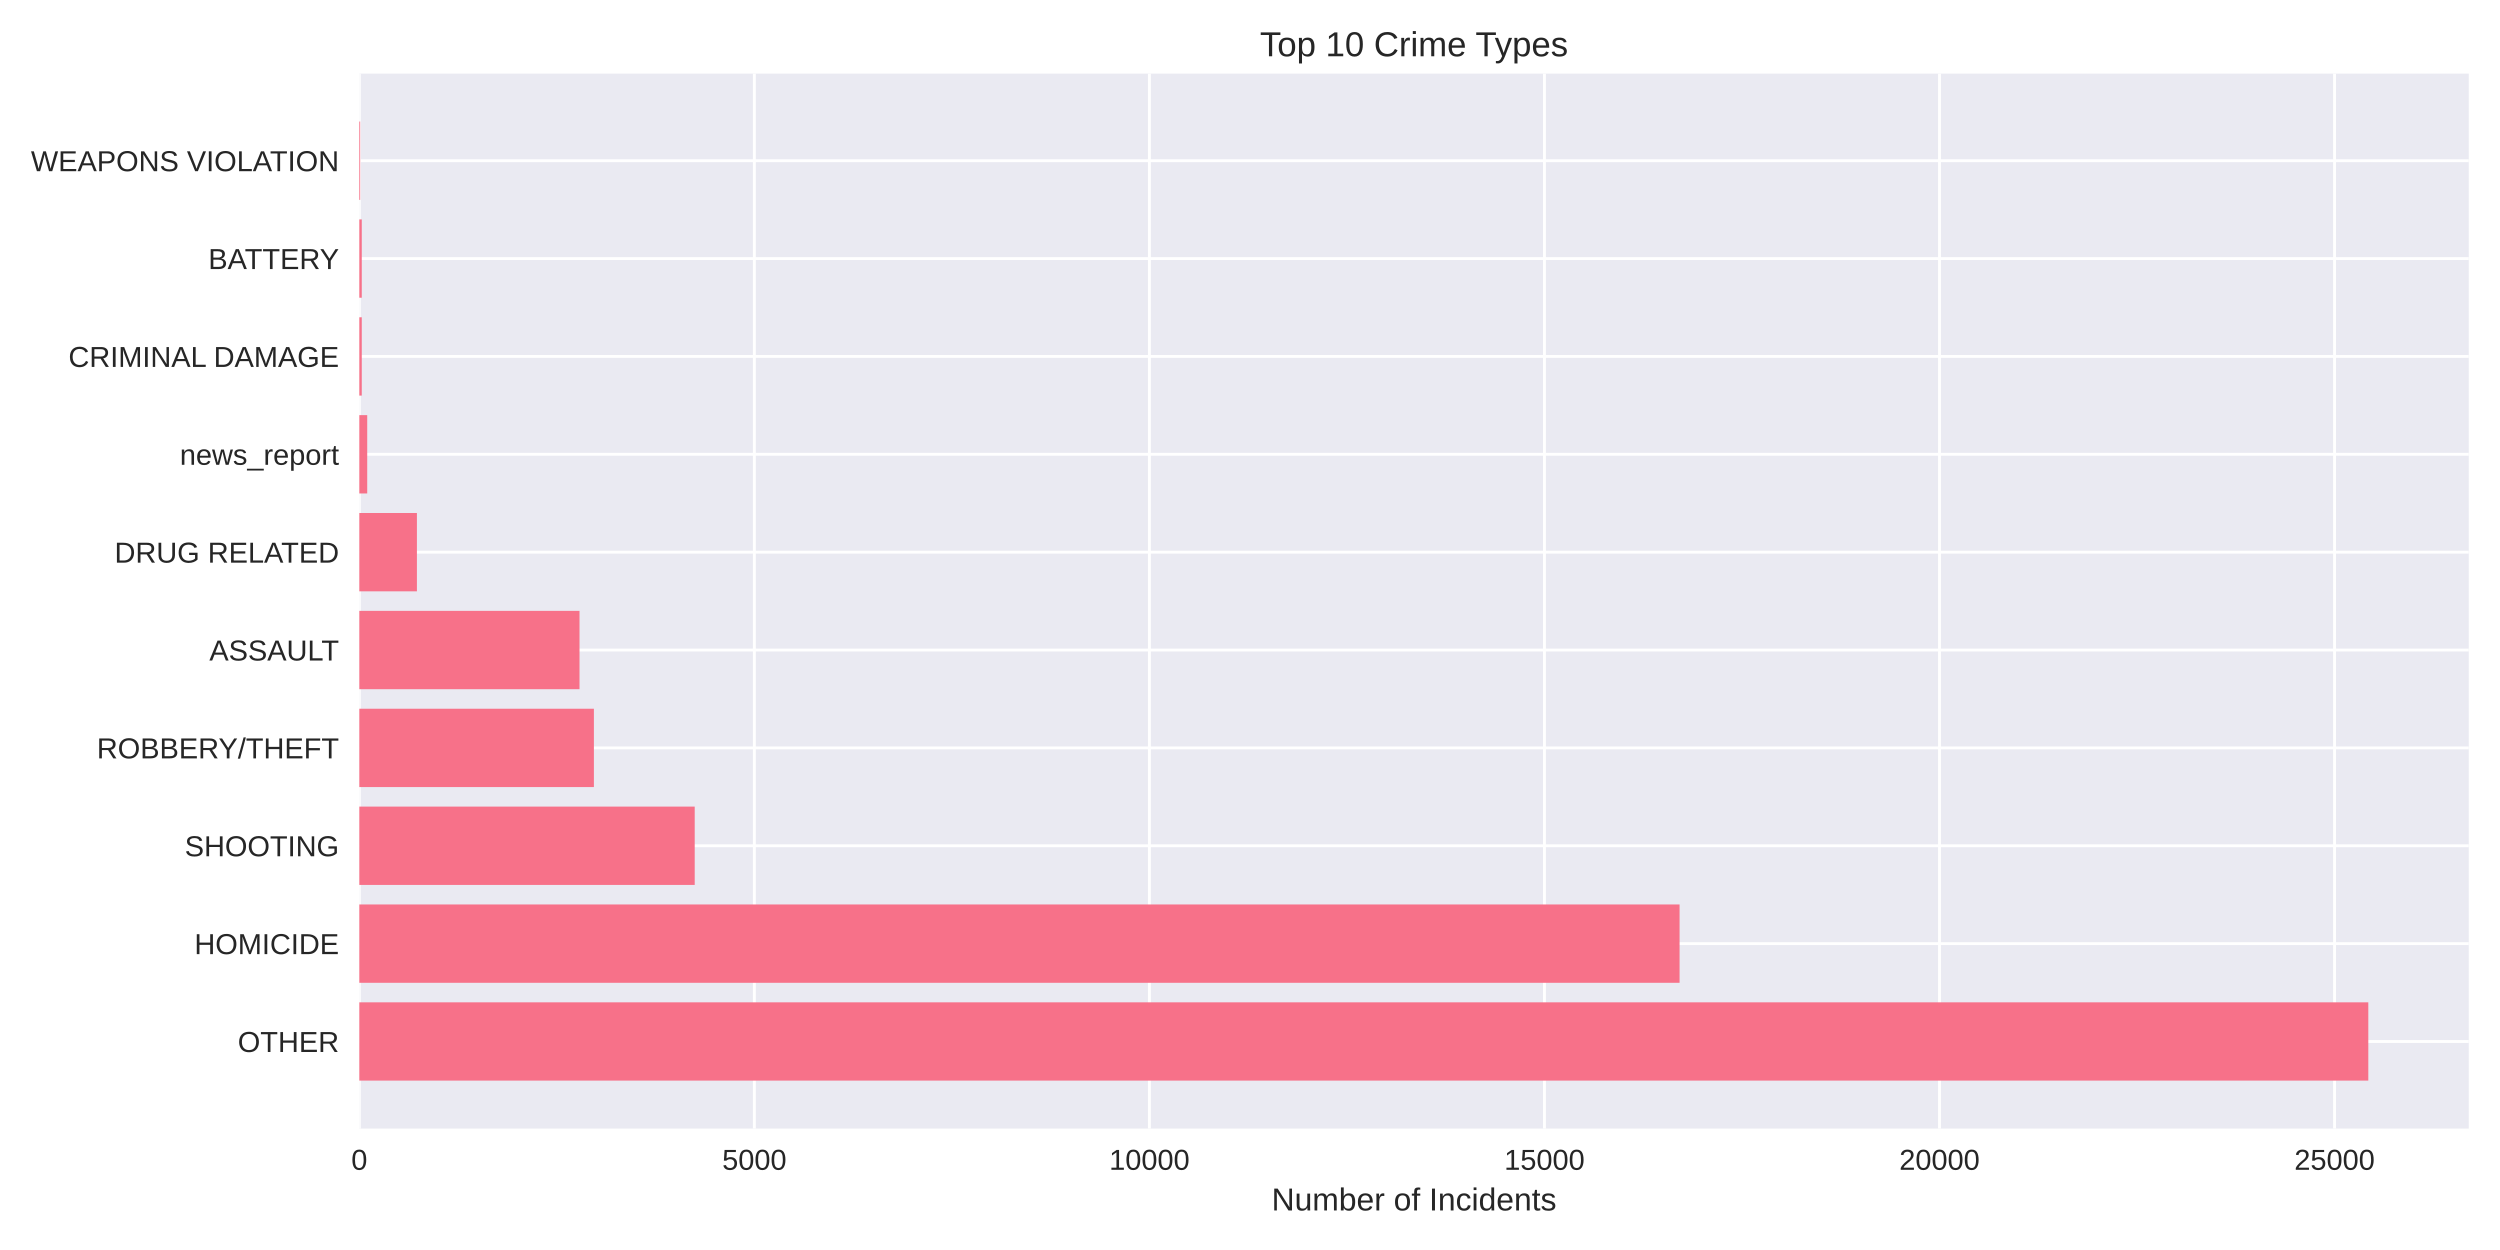
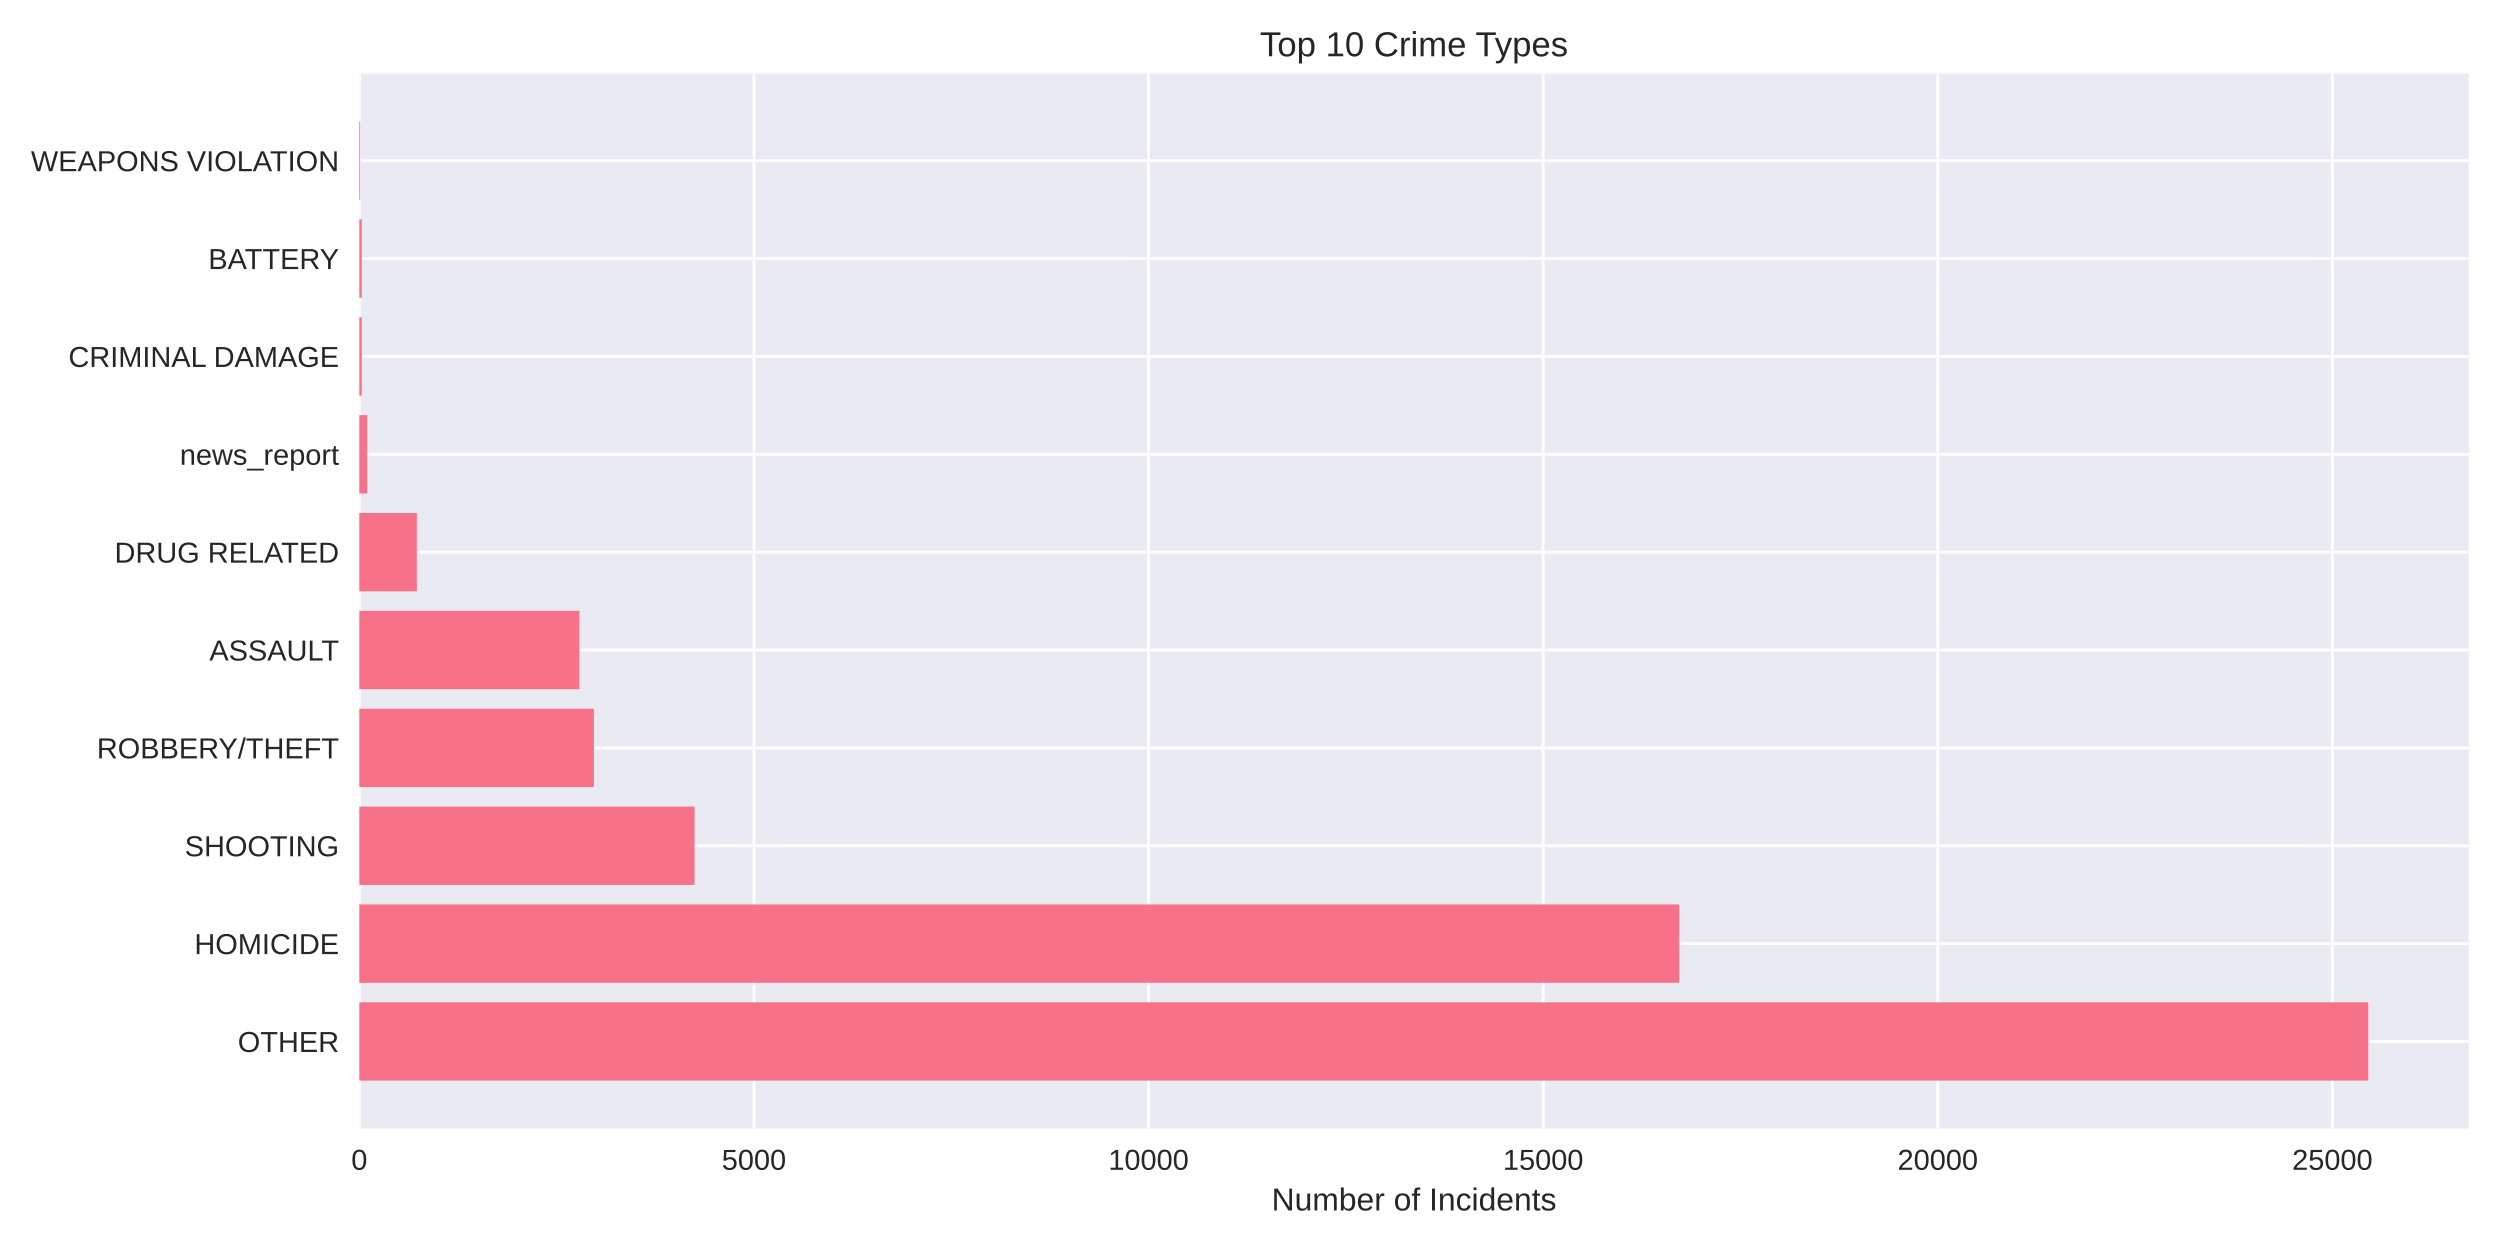
<svg xmlns="http://www.w3.org/2000/svg" width="864pt" height="432pt" viewBox="0 0 864 432" version="1.1">
  <defs>
    <style type="text/css">*{stroke-linejoin: round; stroke-linecap: butt}</style>
  </defs>
  <g id="figure_1">
    <g id="patch_1">
      <path d="M 0 432  L 864 432  L 864 0  L 0 0  z " style="fill: #ffffff" />
    </g>
    <g id="axes_1">
      <g id="patch_2">
        <path d="M 124.18 390.04  L 853.2 390.04  L 853.2 25.44  L 124.18 25.44  z " style="fill: #eaeaf2" />
      </g>
      <g id="matplotlib.axis_1">
        <g id="xtick_1">
          <g id="line2d_1">
-             <path d="M 124.18 390.04  L 124.18 25.44  " clip-path="url(#p168c60625e)" style="fill: none; stroke: #ffffff; stroke-linecap: round" />
+             <path d="M 124.18 390.04  L 124.18 25.44  " clip-path="url(#p395260a868)" style="fill: none; stroke: #ffffff; stroke-linecap: round" />
          </g>
          <g id="line2d_2" />
          <g id="text_1">
            <text style="fill: #262626; font: 10px 'Arial', 'Liberation Sans', 'DejaVu Sans', 'Bitstream Vera Sans', sans-serif; text-anchor: middle" x="124.18" y="404.287" transform="rotate(-0 124.18 404.2869)">0</text>
          </g>
        </g>
        <g id="xtick_2">
          <g id="line2d_3">
-             <path d="M 260.709 390.04  L 260.709 25.44  " clip-path="url(#p168c60625e)" style="fill: none; stroke: #ffffff; stroke-linecap: round" />
+             <path d="M 260.559 390.04  L 260.559 25.44  " clip-path="url(#p395260a868)" style="fill: none; stroke: #ffffff; stroke-linecap: round" />
          </g>
          <g id="line2d_4" />
          <g id="text_2">
-             <text style="fill: #262626; font: 10px 'Arial', 'Liberation Sans', 'DejaVu Sans', 'Bitstream Vera Sans', sans-serif; text-anchor: middle" x="260.709" y="404.287" transform="rotate(-0 260.709 404.2869)">5000</text>
+             <text style="fill: #262626; font: 10px 'Arial', 'Liberation Sans', 'DejaVu Sans', 'Bitstream Vera Sans', sans-serif; text-anchor: middle" x="260.559" y="404.287" transform="rotate(-0 260.5589 404.2869)">5000</text>
          </g>
        </g>
        <g id="xtick_3">
          <g id="line2d_5">
-             <path d="M 397.238 390.04  L 397.238 25.44  " clip-path="url(#p168c60625e)" style="fill: none; stroke: #ffffff; stroke-linecap: round" />
+             <path d="M 396.938 390.04  L 396.938 25.44  " clip-path="url(#p395260a868)" style="fill: none; stroke: #ffffff; stroke-linecap: round" />
          </g>
          <g id="line2d_6" />
          <g id="text_3">
-             <text style="fill: #262626; font: 10px 'Arial', 'Liberation Sans', 'DejaVu Sans', 'Bitstream Vera Sans', sans-serif; text-anchor: middle" x="397.238" y="404.287" transform="rotate(-0 397.2381 404.2869)">10000</text>
+             <text style="fill: #262626; font: 10px 'Arial', 'Liberation Sans', 'DejaVu Sans', 'Bitstream Vera Sans', sans-serif; text-anchor: middle" x="396.938" y="404.287" transform="rotate(-0 396.9377 404.2869)">10000</text>
          </g>
        </g>
        <g id="xtick_4">
          <g id="line2d_7">
-             <path d="M 533.767 390.04  L 533.767 25.44  " clip-path="url(#p168c60625e)" style="fill: none; stroke: #ffffff; stroke-linecap: round" />
+             <path d="M 533.317 390.04  L 533.317 25.44  " clip-path="url(#p395260a868)" style="fill: none; stroke: #ffffff; stroke-linecap: round" />
          </g>
          <g id="line2d_8" />
          <g id="text_4">
-             <text style="fill: #262626; font: 10px 'Arial', 'Liberation Sans', 'DejaVu Sans', 'Bitstream Vera Sans', sans-serif; text-anchor: middle" x="533.767" y="404.287" transform="rotate(-0 533.7671 404.2869)">15000</text>
+             <text style="fill: #262626; font: 10px 'Arial', 'Liberation Sans', 'DejaVu Sans', 'Bitstream Vera Sans', sans-serif; text-anchor: middle" x="533.317" y="404.287" transform="rotate(-0 533.3166 404.2869)">15000</text>
          </g>
        </g>
        <g id="xtick_5">
          <g id="line2d_9">
-             <path d="M 670.296 390.04  L 670.296 25.44  " clip-path="url(#p168c60625e)" style="fill: none; stroke: #ffffff; stroke-linecap: round" />
+             <path d="M 669.695 390.04  L 669.695 25.44  " clip-path="url(#p395260a868)" style="fill: none; stroke: #ffffff; stroke-linecap: round" />
          </g>
          <g id="line2d_10" />
          <g id="text_5">
-             <text style="fill: #262626; font: 10px 'Arial', 'Liberation Sans', 'DejaVu Sans', 'Bitstream Vera Sans', sans-serif; text-anchor: middle" x="670.296" y="404.287" transform="rotate(-0 670.2961 404.2869)">20000</text>
+             <text style="fill: #262626; font: 10px 'Arial', 'Liberation Sans', 'DejaVu Sans', 'Bitstream Vera Sans', sans-serif; text-anchor: middle" x="669.695" y="404.287" transform="rotate(-0 669.6954 404.2869)">20000</text>
          </g>
        </g>
        <g id="xtick_6">
          <g id="line2d_11">
-             <path d="M 806.825 390.04  L 806.825 25.44  " clip-path="url(#p168c60625e)" style="fill: none; stroke: #ffffff; stroke-linecap: round" />
+             <path d="M 806.074 390.04  L 806.074 25.44  " clip-path="url(#p395260a868)" style="fill: none; stroke: #ffffff; stroke-linecap: round" />
          </g>
          <g id="line2d_12" />
          <g id="text_6">
-             <text style="fill: #262626; font: 10px 'Arial', 'Liberation Sans', 'DejaVu Sans', 'Bitstream Vera Sans', sans-serif; text-anchor: middle" x="806.825" y="404.287" transform="rotate(-0 806.8252 404.2869)">25000</text>
+             <text style="fill: #262626; font: 10px 'Arial', 'Liberation Sans', 'DejaVu Sans', 'Bitstream Vera Sans', sans-serif; text-anchor: middle" x="806.074" y="404.287" transform="rotate(-0 806.0743 404.2869)">25000</text>
          </g>
        </g>
        <g id="text_7">
          <text style="fill: #262626; font: 11px 'Arial', 'Liberation Sans', 'DejaVu Sans', 'Bitstream Vera Sans', sans-serif; text-anchor: middle" x="488.69" y="418.333" transform="rotate(-0 488.69 418.3334)">Number of Incidents</text>
        </g>
      </g>
      <g id="matplotlib.axis_2">
        <g id="ytick_1">
          <g id="line2d_13">
-             <path d="M 124.18 359.939  L 853.2 359.939  " clip-path="url(#p168c60625e)" style="fill: none; stroke: #ffffff; stroke-linecap: round" />
+             <path d="M 124.18 359.939  L 853.2 359.939  " clip-path="url(#p395260a868)" style="fill: none; stroke: #ffffff; stroke-linecap: round" />
          </g>
          <g id="line2d_14" />
          <g id="text_8">
            <text style="fill: #262626; font: 10px 'Arial', 'Liberation Sans', 'DejaVu Sans', 'Bitstream Vera Sans', sans-serif; text-anchor: end" x="117.18" y="363.562" transform="rotate(-0 117.18 363.562)">OTHER</text>
          </g>
        </g>
        <g id="ytick_2">
          <g id="line2d_15">
-             <path d="M 124.18 326.117  L 853.2 326.117  " clip-path="url(#p168c60625e)" style="fill: none; stroke: #ffffff; stroke-linecap: round" />
+             <path d="M 124.18 326.117  L 853.2 326.117  " clip-path="url(#p395260a868)" style="fill: none; stroke: #ffffff; stroke-linecap: round" />
          </g>
          <g id="line2d_16" />
          <g id="text_9">
            <text style="fill: #262626; font: 10px 'Arial', 'Liberation Sans', 'DejaVu Sans', 'Bitstream Vera Sans', sans-serif; text-anchor: end" x="117.18" y="329.74" transform="rotate(-0 117.18 329.7401)">HOMICIDE</text>
          </g>
        </g>
        <g id="ytick_3">
          <g id="line2d_17">
-             <path d="M 124.18 292.295  L 853.2 292.295  " clip-path="url(#p168c60625e)" style="fill: none; stroke: #ffffff; stroke-linecap: round" />
+             <path d="M 124.18 292.295  L 853.2 292.295  " clip-path="url(#p395260a868)" style="fill: none; stroke: #ffffff; stroke-linecap: round" />
          </g>
          <g id="line2d_18" />
          <g id="text_10">
            <text style="fill: #262626; font: 10px 'Arial', 'Liberation Sans', 'DejaVu Sans', 'Bitstream Vera Sans', sans-serif; text-anchor: end" x="117.18" y="295.918" transform="rotate(-0 117.18 295.9182)">SHOOTING</text>
          </g>
        </g>
        <g id="ytick_4">
          <g id="line2d_19">
-             <path d="M 124.18 258.473  L 853.2 258.473  " clip-path="url(#p168c60625e)" style="fill: none; stroke: #ffffff; stroke-linecap: round" />
+             <path d="M 124.18 258.473  L 853.2 258.473  " clip-path="url(#p395260a868)" style="fill: none; stroke: #ffffff; stroke-linecap: round" />
          </g>
          <g id="line2d_20" />
          <g id="text_11">
            <text style="fill: #262626; font: 10px 'Arial', 'Liberation Sans', 'DejaVu Sans', 'Bitstream Vera Sans', sans-serif; text-anchor: end" x="117.18" y="262.096" transform="rotate(-0 117.18 262.0963)">ROBBERY/THEFT</text>
          </g>
        </g>
        <g id="ytick_5">
          <g id="line2d_21">
-             <path d="M 124.18 224.651  L 853.2 224.651  " clip-path="url(#p168c60625e)" style="fill: none; stroke: #ffffff; stroke-linecap: round" />
+             <path d="M 124.18 224.651  L 853.2 224.651  " clip-path="url(#p395260a868)" style="fill: none; stroke: #ffffff; stroke-linecap: round" />
          </g>
          <g id="line2d_22" />
          <g id="text_12">
            <text style="fill: #262626; font: 10px 'Arial', 'Liberation Sans', 'DejaVu Sans', 'Bitstream Vera Sans', sans-serif; text-anchor: end" x="117.18" y="228.274" transform="rotate(-0 117.18 228.2744)">ASSAULT</text>
          </g>
        </g>
        <g id="ytick_6">
          <g id="line2d_23">
-             <path d="M 124.18 190.829  L 853.2 190.829  " clip-path="url(#p168c60625e)" style="fill: none; stroke: #ffffff; stroke-linecap: round" />
+             <path d="M 124.18 190.829  L 853.2 190.829  " clip-path="url(#p395260a868)" style="fill: none; stroke: #ffffff; stroke-linecap: round" />
          </g>
          <g id="line2d_24" />
          <g id="text_13">
            <text style="fill: #262626; font: 10px 'Arial', 'Liberation Sans', 'DejaVu Sans', 'Bitstream Vera Sans', sans-serif; text-anchor: end" x="117.18" y="194.452" transform="rotate(-0 117.18 194.4525)">DRUG RELATED</text>
          </g>
        </g>
        <g id="ytick_7">
          <g id="line2d_25">
-             <path d="M 124.18 157.007  L 853.2 157.007  " clip-path="url(#p168c60625e)" style="fill: none; stroke: #ffffff; stroke-linecap: round" />
+             <path d="M 124.18 157.007  L 853.2 157.007  " clip-path="url(#p395260a868)" style="fill: none; stroke: #ffffff; stroke-linecap: round" />
          </g>
          <g id="line2d_26" />
          <g id="text_14">
            <text style="fill: #262626; font: 10px 'Arial', 'Liberation Sans', 'DejaVu Sans', 'Bitstream Vera Sans', sans-serif; text-anchor: end" x="117.18" y="160.631" transform="rotate(-0 117.18 160.6306)">news_report</text>
          </g>
        </g>
        <g id="ytick_8">
          <g id="line2d_27">
-             <path d="M 124.18 123.185  L 853.2 123.185  " clip-path="url(#p168c60625e)" style="fill: none; stroke: #ffffff; stroke-linecap: round" />
+             <path d="M 124.18 123.185  L 853.2 123.185  " clip-path="url(#p395260a868)" style="fill: none; stroke: #ffffff; stroke-linecap: round" />
          </g>
          <g id="line2d_28" />
          <g id="text_15">
            <text style="fill: #262626; font: 10px 'Arial', 'Liberation Sans', 'DejaVu Sans', 'Bitstream Vera Sans', sans-serif; text-anchor: end" x="117.18" y="126.809" transform="rotate(-0 117.18 126.8087)">CRIMINAL DAMAGE</text>
          </g>
        </g>
        <g id="ytick_9">
          <g id="line2d_29">
-             <path d="M 124.18 89.363  L 853.2 89.363  " clip-path="url(#p168c60625e)" style="fill: none; stroke: #ffffff; stroke-linecap: round" />
+             <path d="M 124.18 89.363  L 853.2 89.363  " clip-path="url(#p395260a868)" style="fill: none; stroke: #ffffff; stroke-linecap: round" />
          </g>
          <g id="line2d_30" />
          <g id="text_16">
            <text style="fill: #262626; font: 10px 'Arial', 'Liberation Sans', 'DejaVu Sans', 'Bitstream Vera Sans', sans-serif; text-anchor: end" x="117.18" y="92.987" transform="rotate(-0 117.18 92.98681)">BATTERY</text>
          </g>
        </g>
        <g id="ytick_10">
          <g id="line2d_31">
-             <path d="M 124.18 55.541  L 853.2 55.541  " clip-path="url(#p168c60625e)" style="fill: none; stroke: #ffffff; stroke-linecap: round" />
+             <path d="M 124.18 55.541  L 853.2 55.541  " clip-path="url(#p395260a868)" style="fill: none; stroke: #ffffff; stroke-linecap: round" />
          </g>
          <g id="line2d_32" />
          <g id="text_17">
            <text style="fill: #262626; font: 10px 'Arial', 'Liberation Sans', 'DejaVu Sans', 'Bitstream Vera Sans', sans-serif; text-anchor: end" x="117.18" y="59.165" transform="rotate(-0 117.18 59.16492)">WEAPONS VIOLATION</text>
          </g>
        </g>
      </g>
      <g id="patch_3">
-         <path d="M 124.18 373.467  L 818.485 373.467  L 818.485 346.41  L 124.18 346.41  z " clip-path="url(#p168c60625e)" style="fill: #f77189" />
+         <path d="M 124.18 373.467  L 818.485 373.467  L 818.485 346.41  L 124.18 346.41  z " clip-path="url(#p395260a868)" style="fill: #f77189" />
      </g>
      <g id="patch_4">
-         <path d="M 124.18 339.645  L 580.46 339.645  L 580.46 312.588  L 124.18 312.588  z " clip-path="url(#p168c60625e)" style="fill: #f77189" />
+         <path d="M 124.18 339.645  L 580.34 339.645  L 580.34 312.588  L 124.18 312.588  z " clip-path="url(#p395260a868)" style="fill: #f77189" />
      </g>
      <g id="patch_5">
-         <path d="M 124.18 305.823  L 240.093 305.823  L 240.093 278.766  L 124.18 278.766  z " clip-path="url(#p168c60625e)" style="fill: #f77189" />
+         <path d="M 124.18 305.823  L 240.047 305.823  L 240.047 278.766  L 124.18 278.766  z " clip-path="url(#p395260a868)" style="fill: #f77189" />
      </g>
      <g id="patch_6">
-         <path d="M 124.18 272.002  L 205.251 272.002  L 205.251 244.944  L 124.18 244.944  z " clip-path="url(#p168c60625e)" style="fill: #f77189" />
+         <path d="M 124.18 272.002  L 205.244 272.002  L 205.244 244.944  L 124.18 244.944  z " clip-path="url(#p395260a868)" style="fill: #f77189" />
      </g>
      <g id="patch_7">
-         <path d="M 124.18 238.18  L 200.281 238.18  L 200.281 211.122  L 124.18 211.122  z " clip-path="url(#p168c60625e)" style="fill: #f77189" />
+         <path d="M 124.18 238.18  L 200.225 238.18  L 200.225 211.122  L 124.18 211.122  z " clip-path="url(#p395260a868)" style="fill: #f77189" />
      </g>
      <g id="patch_8">
-         <path d="M 124.18 204.358  L 144.086 204.358  L 144.086 177.3  L 124.18 177.3  z " clip-path="url(#p168c60625e)" style="fill: #f77189" />
+         <path d="M 124.18 204.358  L 144.064 204.358  L 144.064 177.3  L 124.18 177.3  z " clip-path="url(#p395260a868)" style="fill: #f77189" />
      </g>
      <g id="patch_9">
-         <path d="M 124.18 170.536  L 126.911 170.536  L 126.911 143.478  L 124.18 143.478  z " clip-path="url(#p168c60625e)" style="fill: #f77189" />
+         <path d="M 124.18 170.536  L 126.908 170.536  L 126.908 143.478  L 124.18 143.478  z " clip-path="url(#p395260a868)" style="fill: #f77189" />
      </g>
      <g id="patch_10">
-         <path d="M 124.18 136.714  L 125.026 136.714  L 125.026 109.657  L 124.18 109.657  z " clip-path="url(#p168c60625e)" style="fill: #f77189" />
+         <path d="M 124.18 136.714  L 125.026 136.714  L 125.026 109.657  L 124.18 109.657  z " clip-path="url(#p395260a868)" style="fill: #f77189" />
      </g>
      <g id="patch_11">
-         <path d="M 124.18 102.892  L 125.026 102.892  L 125.026 75.835  L 124.18 75.835  z " clip-path="url(#p168c60625e)" style="fill: #f77189" />
+         <path d="M 124.18 102.892  L 125.026 102.892  L 125.026 75.835  L 124.18 75.835  z " clip-path="url(#p395260a868)" style="fill: #f77189" />
      </g>
      <g id="patch_12">
-         <path d="M 124.18 69.07  L 124.48 69.07  L 124.48 42.013  L 124.18 42.013  z " clip-path="url(#p168c60625e)" style="fill: #f77189" />
+         <path d="M 124.18 69.07  L 124.48 69.07  L 124.48 42.013  L 124.18 42.013  z " clip-path="url(#p395260a868)" style="fill: #f77189" />
      </g>
      <g id="patch_13">
        <path d="M 124.18 390.04  L 124.18 25.44  " style="fill: none" />
      </g>
      <g id="patch_14">
        <path d="M 853.2 390.04  L 853.2 25.44  " style="fill: none" />
      </g>
      <g id="patch_15">
        <path d="M 124.18 390.04  L 853.2 390.04  " style="fill: none" />
      </g>
      <g id="patch_16">
        <path d="M 124.18 25.44  L 853.2 25.44  " style="fill: none" />
      </g>
      <g id="text_18">
        <text style="fill: #262626; font: 12px 'Arial', 'Liberation Sans', 'DejaVu Sans', 'Bitstream Vera Sans', sans-serif; text-anchor: middle" x="488.69" y="19.44" transform="rotate(-0 488.69 19.44)">Top 10 Crime Types</text>
      </g>
    </g>
  </g>
  <defs>
-     <clipPath id="p168c60625e">
+     <clipPath id="p395260a868">
      <rect x="124.18" y="25.44" width="729.02" height="364.6" />
    </clipPath>
  </defs>
</svg>
